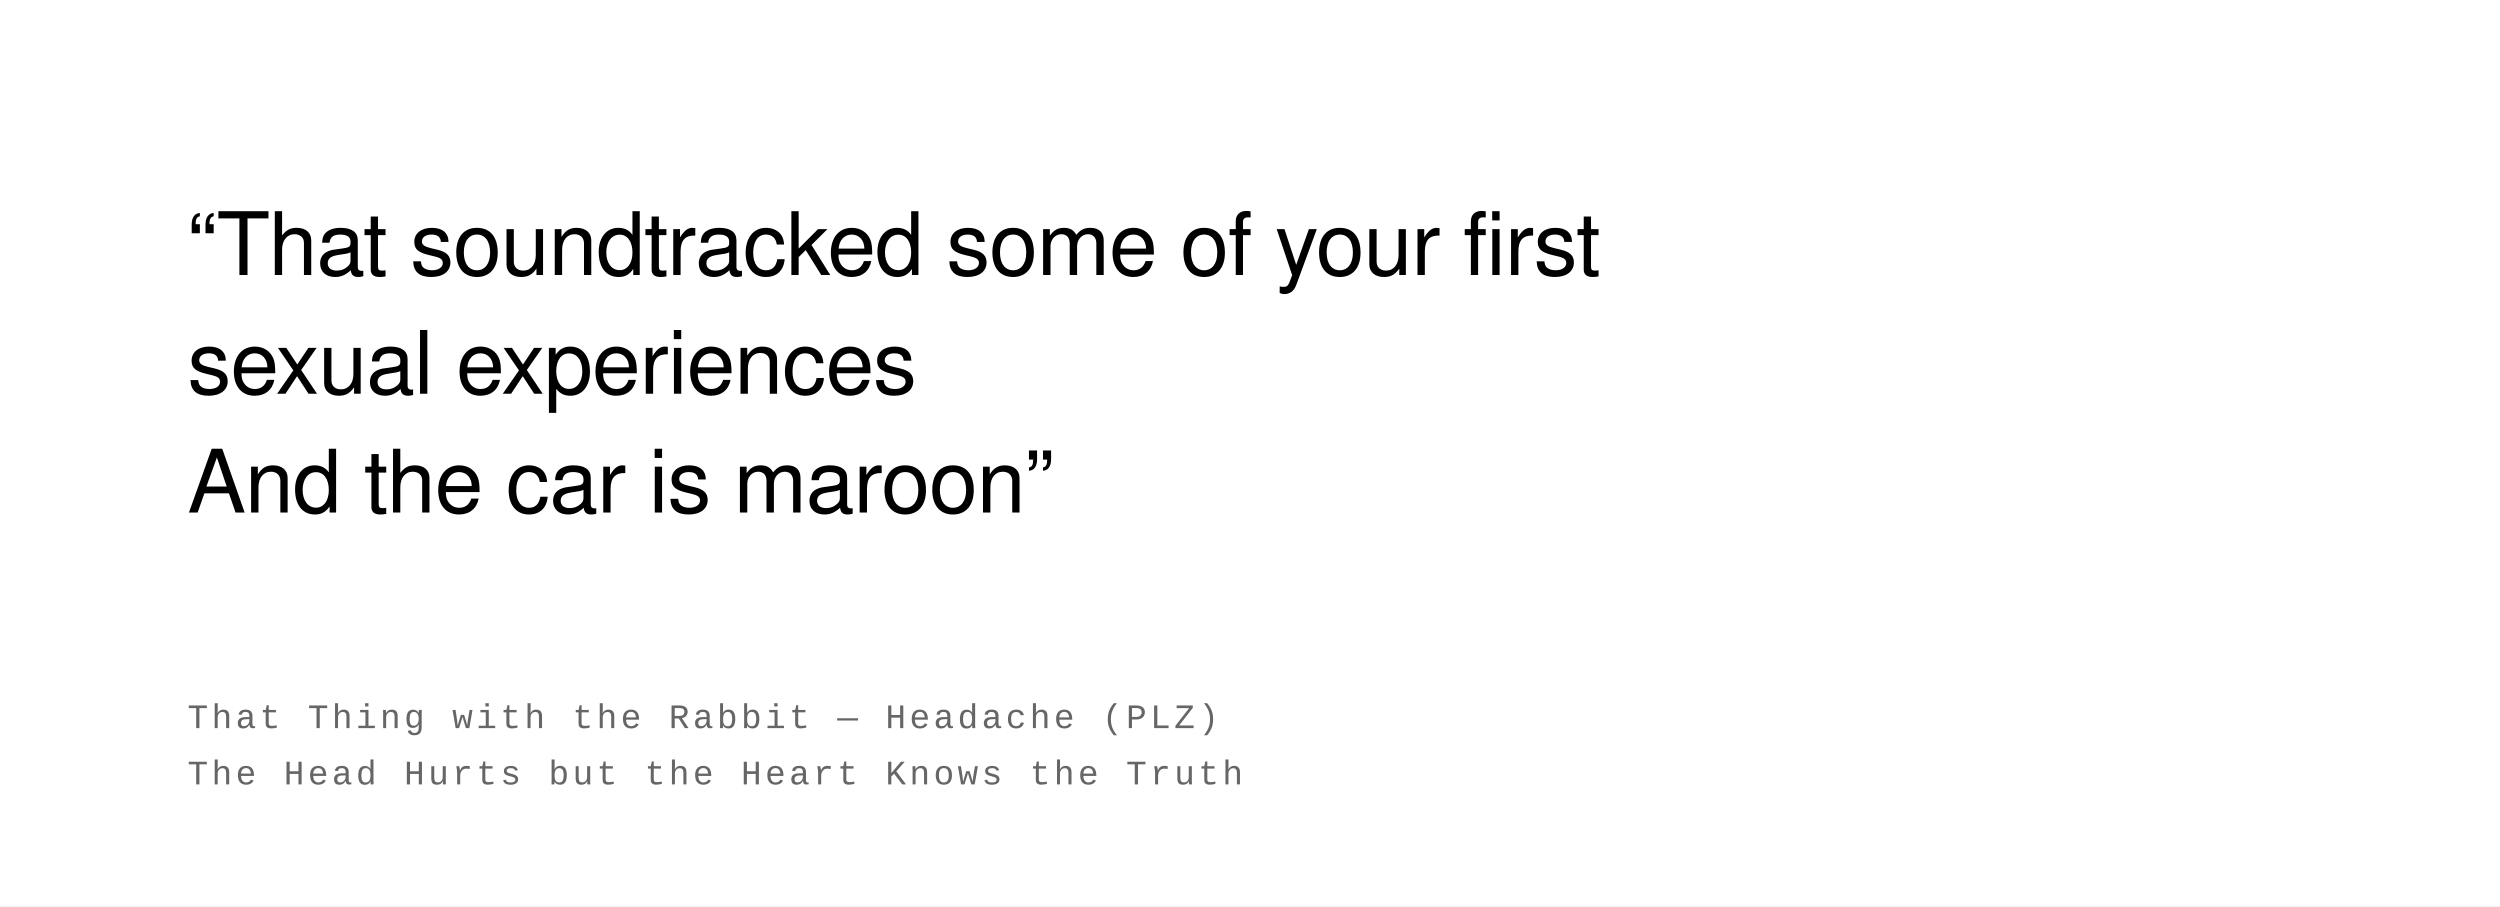
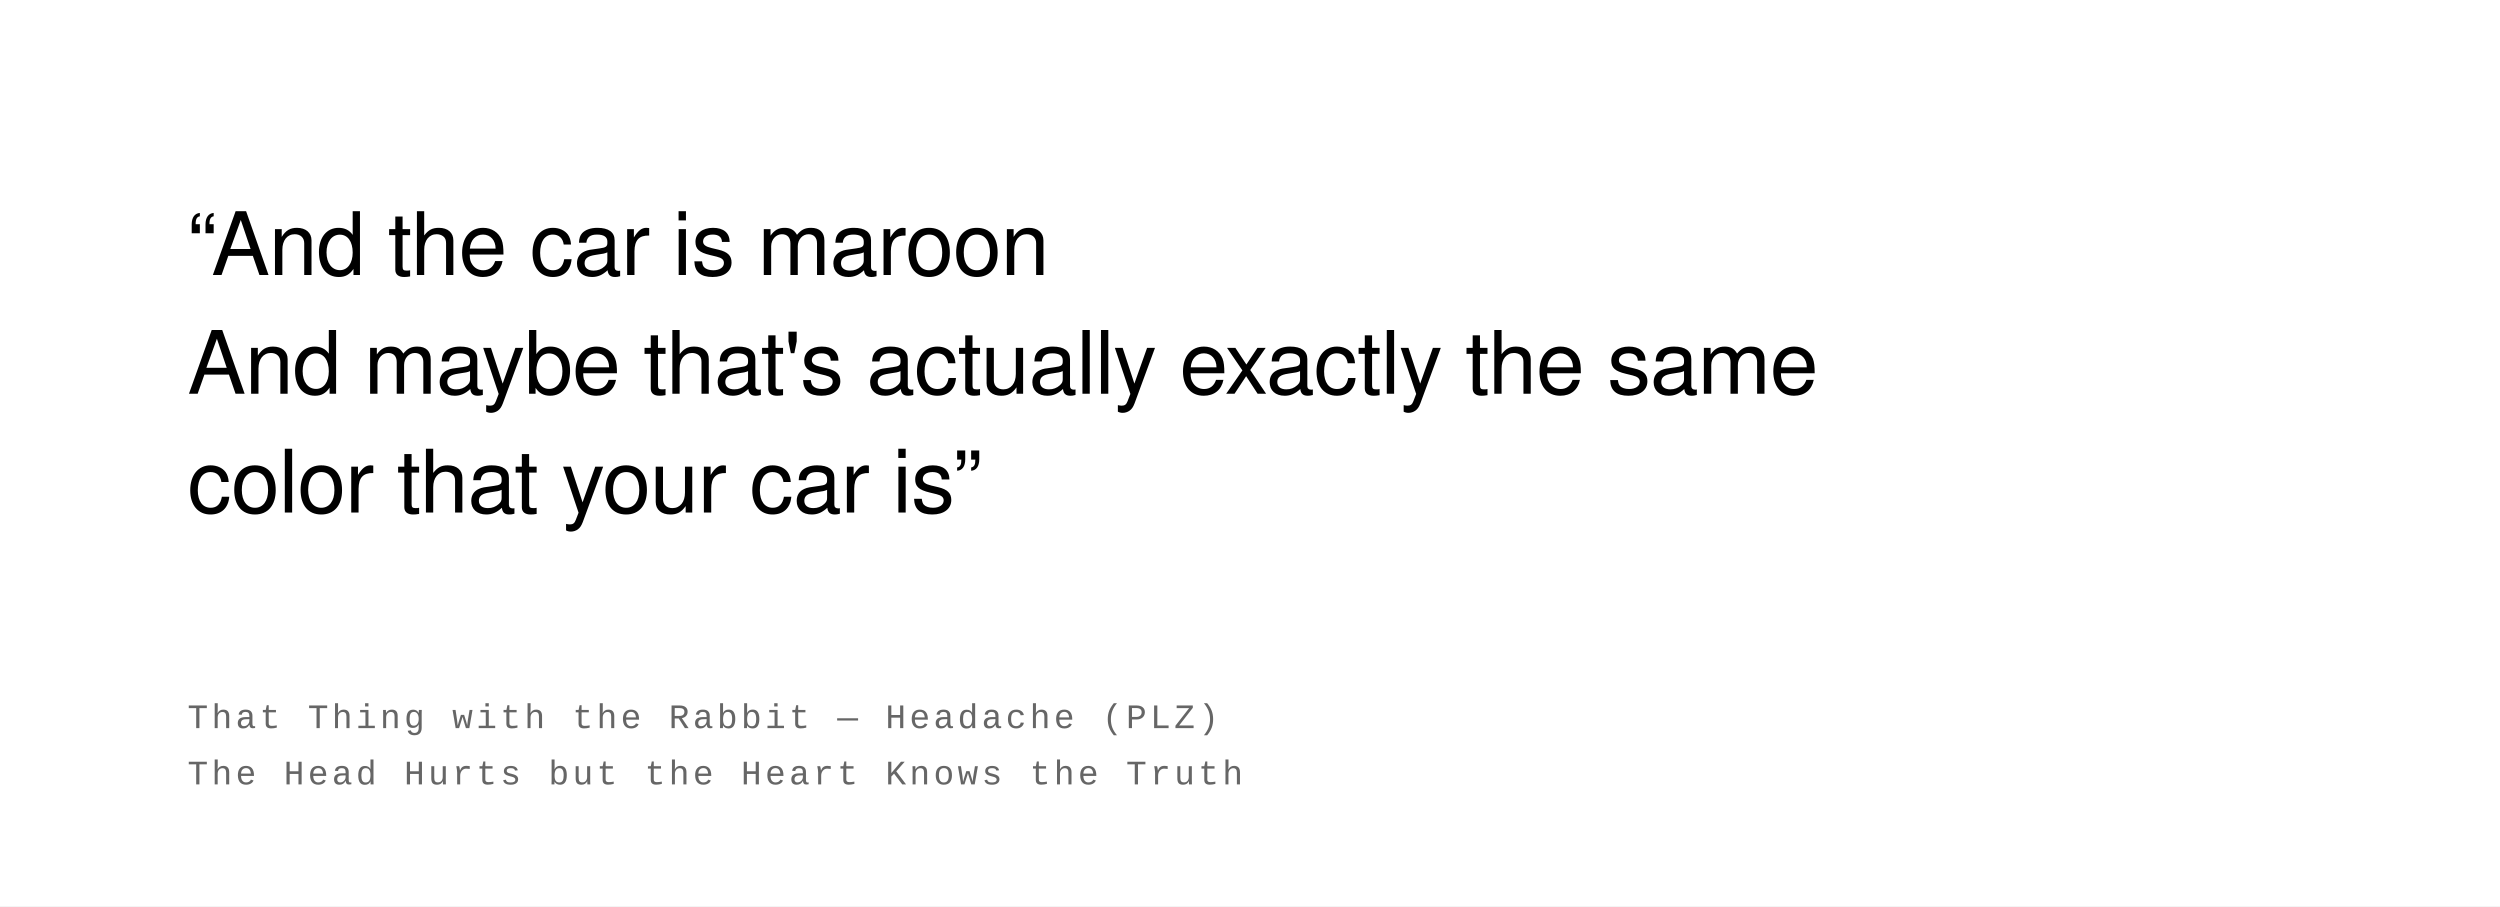
<svg xmlns="http://www.w3.org/2000/svg" width="800" height="290" viewBox="0 0 800 290">
  <rect width="100%" height="100%" fill="#ffffff" />
  <text font-family="Helvetica Neue, Helvetica, Arial, sans-serif" font-size="28" fill="#000000" font-weight="400" letter-spacing="-0.01em">
-     <tspan x="60" y="88">“That soundtracked some of your first</tspan>
-     <tspan x="60" y="126">sexual experiences</tspan>
-     <tspan x="60" y="164">And the car is maroon”</tspan>
+     <tspan x="60" y="88">“And the car is maroon</tspan>
+     <tspan x="60" y="126">And maybe that's actually exactly the same</tspan>
+     <tspan x="60" y="164">color that your car is”</tspan>
  </text>
  <text font-family="Courier New, Courier, monospace" font-size="11" fill="#666666" font-weight="400" text-transform="uppercase" letter-spacing="0.1em">
    <tspan x="60" y="233">That Thing with the Rabbit  —  Headache (PLZ)</tspan>
    <tspan x="60" y="251">The Head Hurts but the Heart Knows the Truth</tspan>
  </text>
</svg>
